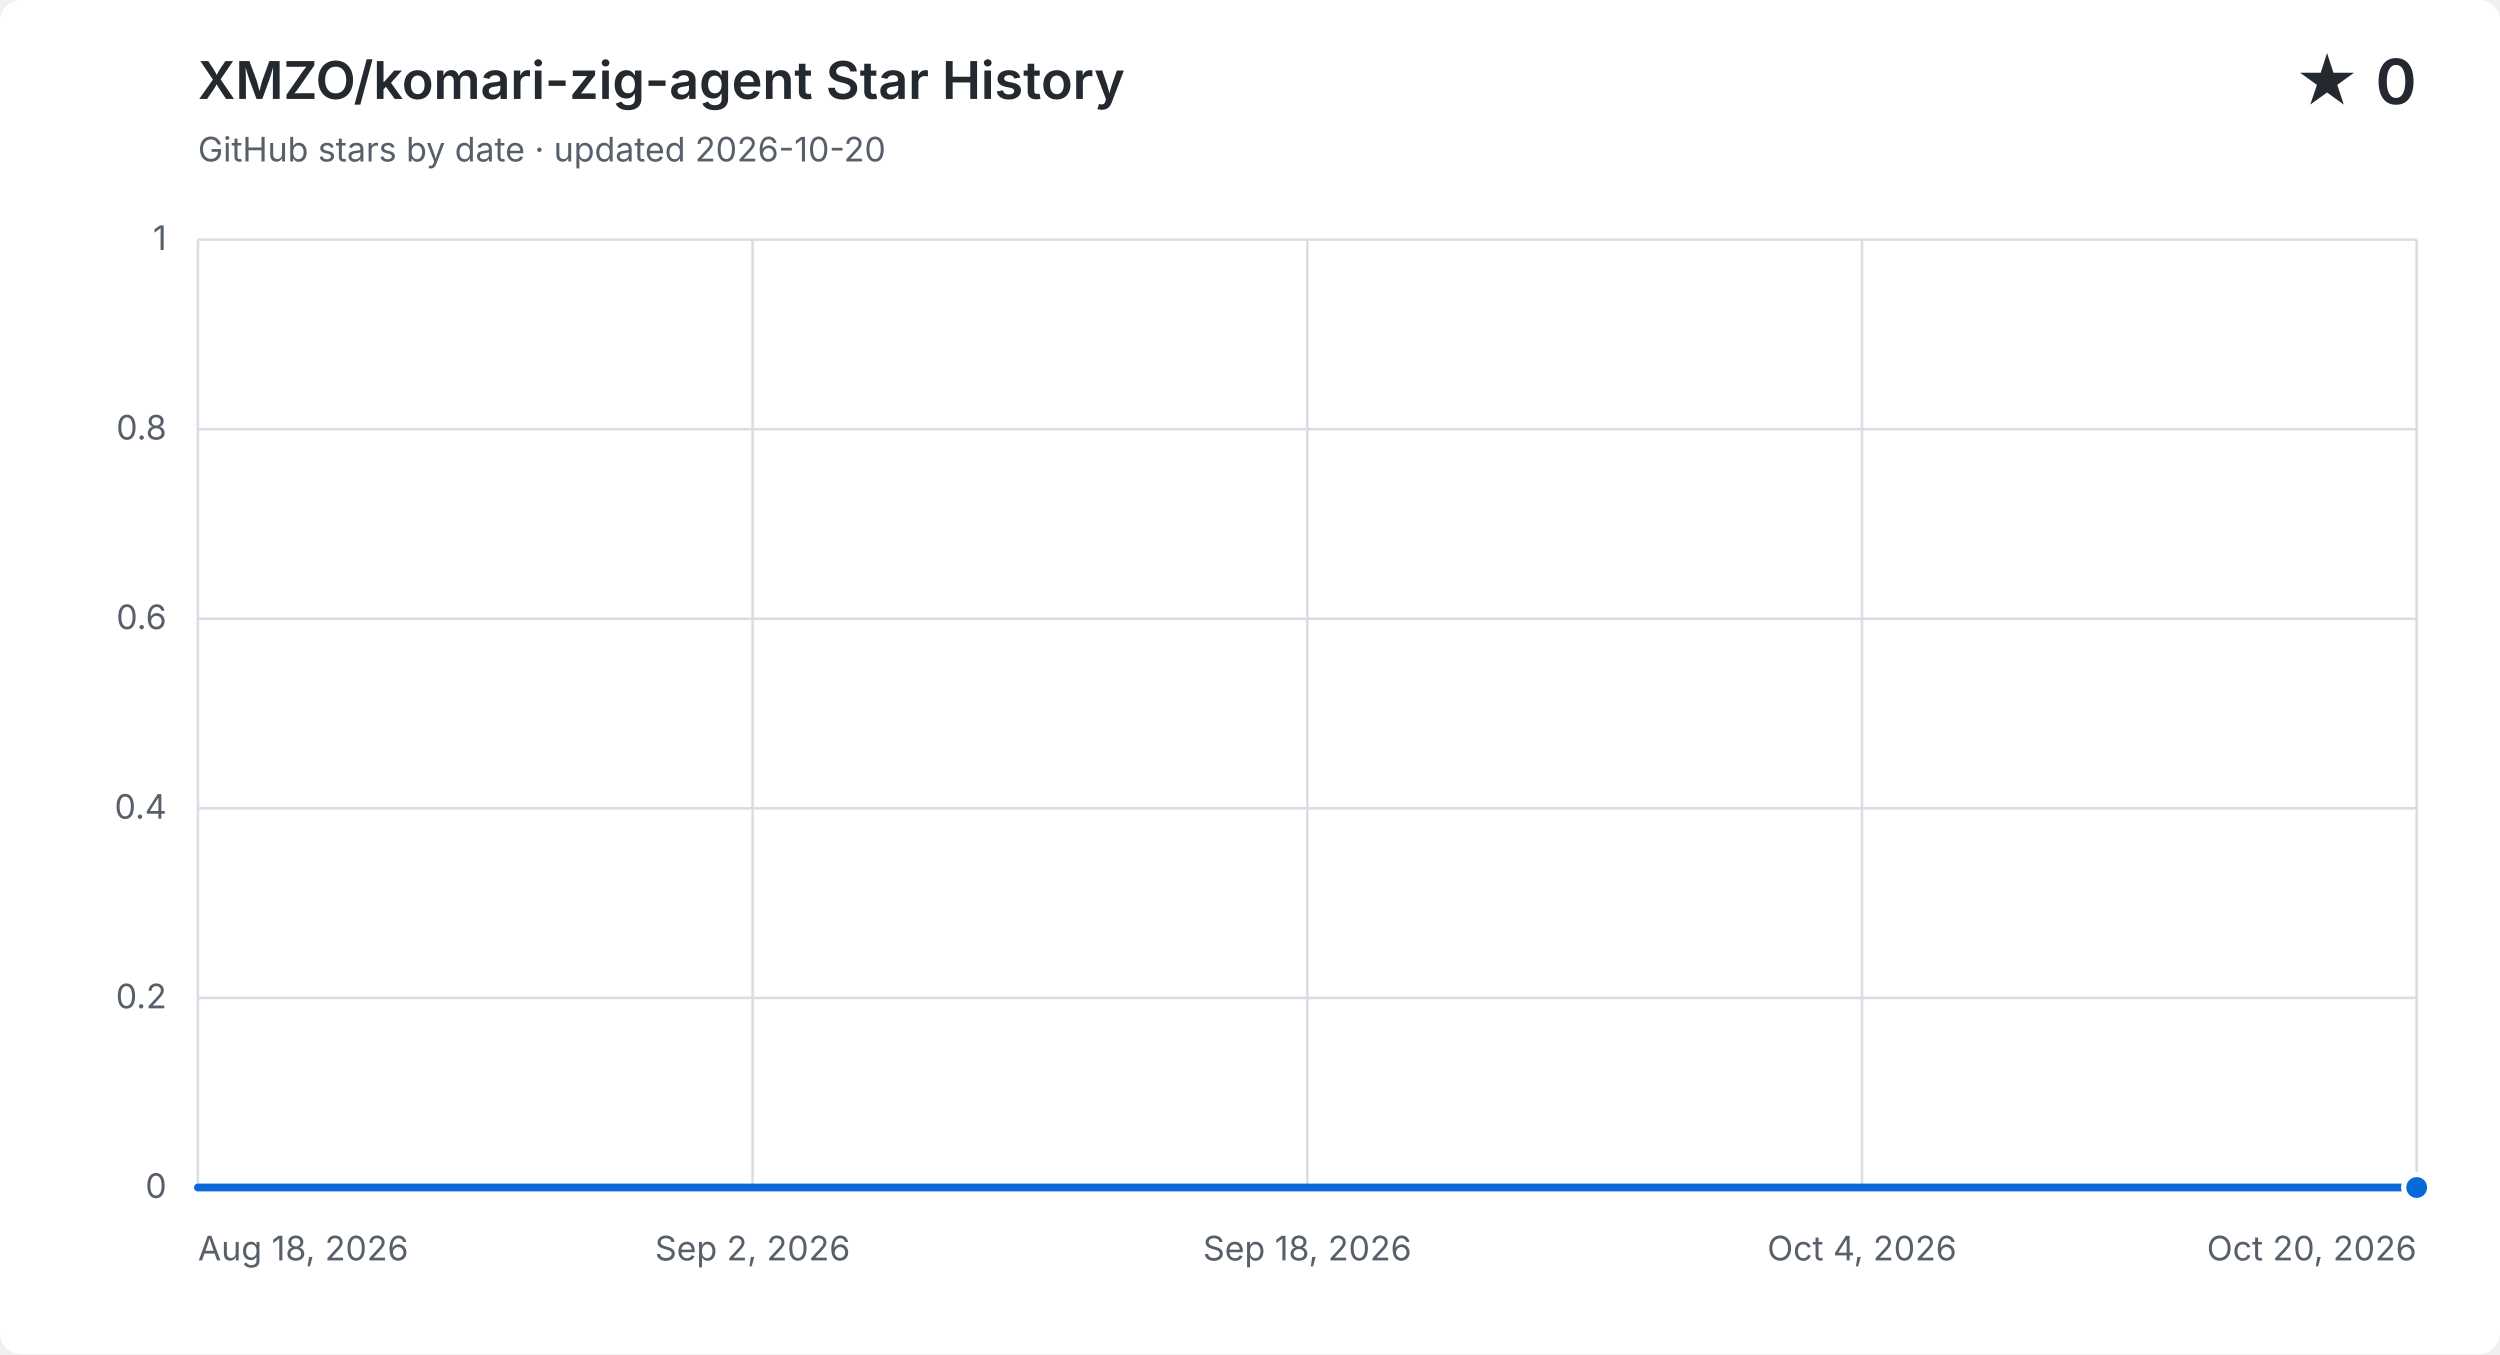
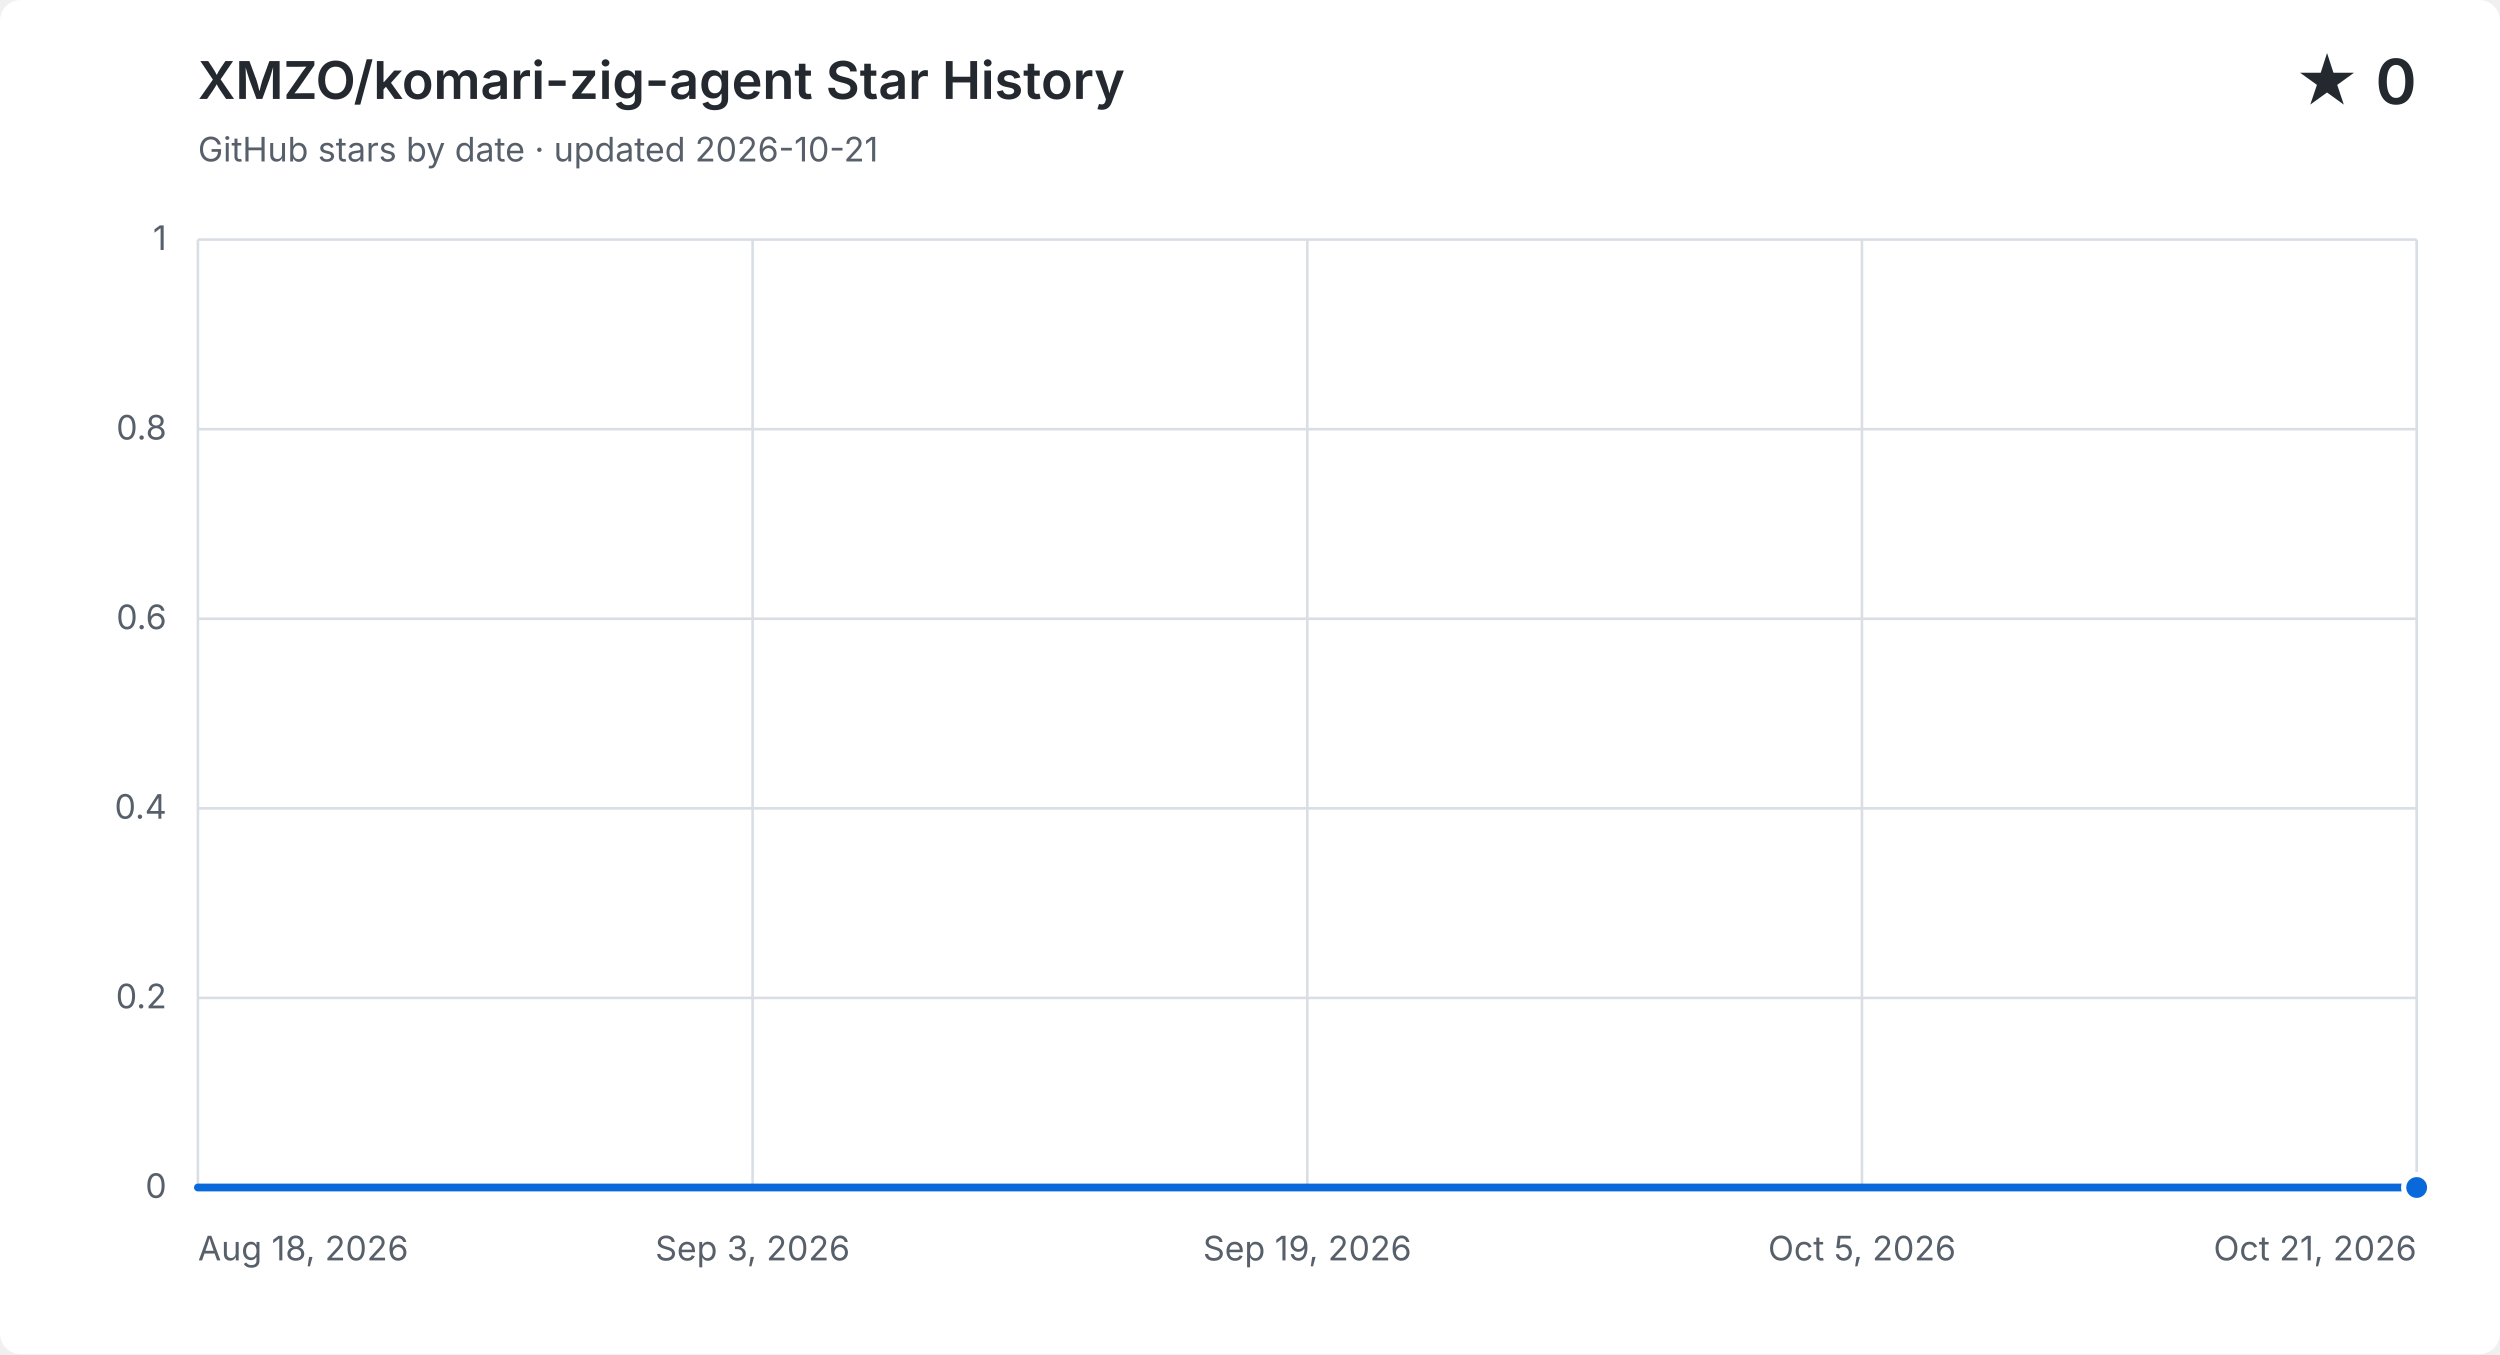
<svg xmlns="http://www.w3.org/2000/svg" width="960" height="520" viewBox="0 0 960 520" role="img" aria-labelledby="title description">
  <style>
    .background { fill: #ffffff; } .grid { fill: none; stroke: #d8dee4; stroke-width: 1; }
    .label, .subtitle { fill: #57606a; font: 13px -apple-system, BlinkMacSystemFont, "Segoe UI", sans-serif; }
    .heading, .value { fill: #24292f; font-family: -apple-system, BlinkMacSystemFont, "Segoe UI", sans-serif; }
    .heading { font-size: 20px; font-weight: 600; } .value { font-size: 24px; font-weight: 600; }
    .area { fill: #0969da; opacity: .12; } .line { fill: none; stroke: #0969da; stroke-linecap: round; stroke-linejoin: round; stroke-width: 3; }
    .point { fill: #0969da; stroke: #ffffff; stroke-width: 2; }
    @media (prefers-color-scheme: dark) {
      .background { fill: #0d1117; } .grid { stroke: #30363d; } .label, .subtitle { fill: #8b949e; }
      .heading, .value { fill: #f0f6fc; } .area { fill: #58a6ff; } .line { stroke: #58a6ff; } .point { fill: #58a6ff; stroke: #0d1117; }
    }
  </style>
  <rect class="background" width="960" height="520" rx="8" />
  <text class="heading" x="76" y="38">XMZO/komari-zig-agent Star History</text>
-   <text class="subtitle" x="76" y="62">GitHub stars by date · updated 2026-10-20</text>
+   <text class="subtitle" x="76" y="62">GitHub stars by date · updated 2026-10-21</text>
  <text class="value" x="928" y="40" text-anchor="end">★ 0</text>
  <path class="grid" d="M 76 456.0 H 928" />
  <text class="label" x="64" y="460.0" text-anchor="end">0</text>
  <path class="grid" d="M 76 383.2 H 928" />
  <text class="label" x="64" y="387.2" text-anchor="end">0.2</text>
  <path class="grid" d="M 76 310.4 H 928" />
  <text class="label" x="64" y="314.4" text-anchor="end">0.4</text>
  <path class="grid" d="M 76 237.6 H 928" />
  <text class="label" x="64" y="241.6" text-anchor="end">0.6</text>
  <path class="grid" d="M 76 164.8 H 928" />
  <text class="label" x="64" y="168.8" text-anchor="end">0.8</text>
  <path class="grid" d="M 76 92.0 H 928" />
  <text class="label" x="64" y="96.0" text-anchor="end">1</text>
  <path class="grid" d="M 76.0 92 V 456" />
  <text class="label" x="76.0" y="484" text-anchor="start">Aug 18, 2026</text>
  <path class="grid" d="M 289.0 92 V 456" />
-   <text class="label" x="289.0" y="484" text-anchor="middle">Sep 2, 2026</text>
+   <text class="label" x="289.0" y="484" text-anchor="middle">Sep 3, 2026</text>
  <path class="grid" d="M 502.0 92 V 456" />
-   <text class="label" x="502.0" y="484" text-anchor="middle">Sep 18, 2026</text>
+   <text class="label" x="502.0" y="484" text-anchor="middle">Sep 19, 2026</text>
  <path class="grid" d="M 715.0 92 V 456" />
-   <text class="label" x="715.0" y="484" text-anchor="middle">Oct 4, 2026</text>
+   <text class="label" x="715.0" y="484" text-anchor="middle">Oct 5, 2026</text>
  <path class="grid" d="M 928.0 92 V 456" />
-   <text class="label" x="928.0" y="484" text-anchor="end">Oct 20, 2026</text>
-   <path class="area" d="M 76.0 456.0 H 89.5 V 456.0 H 103.0 V 456.0 H 116.6 V 456.0 H 130.1 V 456.0 H 143.6 V 456.0 H 157.1 V 456.0 H 170.7 V 456.0 H 184.2 V 456.0 H 197.7 V 456.0 H 211.2 V 456.0 H 224.8 V 456.0 H 238.3 V 456.0 H 251.8 V 456.0 H 265.3 V 456.0 H 278.9 V 456.0 H 292.4 V 456.0 H 305.9 V 456.0 H 319.4 V 456.0 H 333.0 V 456.0 H 346.5 V 456.0 H 360.0 V 456.0 H 373.5 V 456.0 H 387.0 V 456.0 H 400.6 V 456.0 H 414.1 V 456.0 H 427.6 V 456.0 H 441.1 V 456.0 H 454.7 V 456.0 H 468.2 V 456.0 H 481.7 V 456.0 H 495.2 V 456.0 H 508.8 V 456.0 H 522.3 V 456.0 H 535.8 V 456.0 H 549.3 V 456.0 H 562.9 V 456.0 H 576.4 V 456.0 H 589.9 V 456.0 H 603.4 V 456.0 H 617.0 V 456.0 H 630.5 V 456.0 H 644.0 V 456.0 H 657.5 V 456.0 H 671.0 V 456.0 H 684.6 V 456.0 H 698.1 V 456.0 H 711.6 V 456.0 H 725.1 V 456.0 H 738.7 V 456.0 H 752.2 V 456.0 H 765.7 V 456.0 H 779.2 V 456.0 H 792.8 V 456.0 H 806.3 V 456.0 H 819.8 V 456.0 H 833.3 V 456.0 H 846.9 V 456.0 H 860.4 V 456.0 H 873.9 V 456.0 H 887.4 V 456.0 H 901.0 V 456.0 H 914.5 V 456.0 H 928.0 V 456.0 V 456 H 76.0 Z" />
-   <path class="line" d="M 76.0 456.0 H 89.5 V 456.0 H 103.0 V 456.0 H 116.6 V 456.0 H 130.1 V 456.0 H 143.6 V 456.0 H 157.1 V 456.0 H 170.7 V 456.0 H 184.2 V 456.0 H 197.7 V 456.0 H 211.2 V 456.0 H 224.8 V 456.0 H 238.3 V 456.0 H 251.8 V 456.0 H 265.3 V 456.0 H 278.9 V 456.0 H 292.4 V 456.0 H 305.9 V 456.0 H 319.4 V 456.0 H 333.0 V 456.0 H 346.5 V 456.0 H 360.0 V 456.0 H 373.5 V 456.0 H 387.0 V 456.0 H 400.6 V 456.0 H 414.1 V 456.0 H 427.6 V 456.0 H 441.1 V 456.0 H 454.7 V 456.0 H 468.2 V 456.0 H 481.7 V 456.0 H 495.2 V 456.0 H 508.8 V 456.0 H 522.3 V 456.0 H 535.8 V 456.0 H 549.3 V 456.0 H 562.9 V 456.0 H 576.4 V 456.0 H 589.9 V 456.0 H 603.4 V 456.0 H 617.0 V 456.0 H 630.5 V 456.0 H 644.0 V 456.0 H 657.5 V 456.0 H 671.0 V 456.0 H 684.6 V 456.0 H 698.1 V 456.0 H 711.6 V 456.0 H 725.1 V 456.0 H 738.7 V 456.0 H 752.2 V 456.0 H 765.7 V 456.0 H 779.2 V 456.0 H 792.8 V 456.0 H 806.3 V 456.0 H 819.8 V 456.0 H 833.3 V 456.0 H 846.9 V 456.0 H 860.4 V 456.0 H 873.9 V 456.0 H 887.4 V 456.0 H 901.0 V 456.0 H 914.5 V 456.0 H 928.0 V 456.0" />
+   <text class="label" x="928.0" y="484" text-anchor="end">Oct 21, 2026</text>
+   <path class="area" d="M 76.0 456.0 H 89.3 V 456.0 H 102.6 V 456.0 H 115.9 V 456.0 H 129.3 V 456.0 H 142.6 V 456.0 H 155.9 V 456.0 H 169.2 V 456.0 H 182.5 V 456.0 H 195.8 V 456.0 H 209.1 V 456.0 H 222.4 V 456.0 H 235.8 V 456.0 H 249.1 V 456.0 H 262.4 V 456.0 H 275.7 V 456.0 H 289.0 V 456.0 H 302.3 V 456.0 H 315.6 V 456.0 H 328.9 V 456.0 H 342.3 V 456.0 H 355.6 V 456.0 H 368.9 V 456.0 H 382.2 V 456.0 H 395.5 V 456.0 H 408.8 V 456.0 H 422.1 V 456.0 H 435.4 V 456.0 H 448.8 V 456.0 H 462.1 V 456.0 H 475.4 V 456.0 H 488.7 V 456.0 H 502.0 V 456.0 H 515.3 V 456.0 H 528.6 V 456.0 H 541.9 V 456.0 H 555.3 V 456.0 H 568.6 V 456.0 H 581.9 V 456.0 H 595.2 V 456.0 H 608.5 V 456.0 H 621.8 V 456.0 H 635.1 V 456.0 H 648.4 V 456.0 H 661.8 V 456.0 H 675.1 V 456.0 H 688.4 V 456.0 H 701.7 V 456.0 H 715.0 V 456.0 H 728.3 V 456.0 H 741.6 V 456.0 H 754.9 V 456.0 H 768.3 V 456.0 H 781.6 V 456.0 H 794.9 V 456.0 H 808.2 V 456.0 H 821.5 V 456.0 H 834.8 V 456.0 H 848.1 V 456.0 H 861.4 V 456.0 H 874.8 V 456.0 H 888.1 V 456.0 H 901.4 V 456.0 H 914.7 V 456.0 H 928.0 V 456.0 V 456 H 76.0 Z" />
+   <path class="line" d="M 76.0 456.0 H 89.3 V 456.0 H 102.6 V 456.0 H 115.9 V 456.0 H 129.3 V 456.0 H 142.6 V 456.0 H 155.9 V 456.0 H 169.2 V 456.0 H 182.5 V 456.0 H 195.8 V 456.0 H 209.1 V 456.0 H 222.4 V 456.0 H 235.8 V 456.0 H 249.1 V 456.0 H 262.4 V 456.0 H 275.7 V 456.0 H 289.0 V 456.0 H 302.3 V 456.0 H 315.6 V 456.0 H 328.9 V 456.0 H 342.3 V 456.0 H 355.6 V 456.0 H 368.9 V 456.0 H 382.2 V 456.0 H 395.5 V 456.0 H 408.8 V 456.0 H 422.1 V 456.0 H 435.4 V 456.0 H 448.8 V 456.0 H 462.1 V 456.0 H 475.4 V 456.0 H 488.7 V 456.0 H 502.0 V 456.0 H 515.3 V 456.0 H 528.6 V 456.0 H 541.9 V 456.0 H 555.3 V 456.0 H 568.6 V 456.0 H 581.9 V 456.0 H 595.2 V 456.0 H 608.5 V 456.0 H 621.8 V 456.0 H 635.1 V 456.0 H 648.4 V 456.0 H 661.8 V 456.0 H 675.1 V 456.0 H 688.4 V 456.0 H 701.7 V 456.0 H 715.0 V 456.0 H 728.3 V 456.0 H 741.6 V 456.0 H 754.9 V 456.0 H 768.3 V 456.0 H 781.6 V 456.0 H 794.9 V 456.0 H 808.2 V 456.0 H 821.5 V 456.0 H 834.8 V 456.0 H 848.1 V 456.0 H 861.4 V 456.0 H 874.8 V 456.0 H 888.1 V 456.0 H 901.4 V 456.0 H 914.7 V 456.0 H 928.0 V 456.0" />
  <circle class="point" cx="928.0" cy="456.0" r="5" />
</svg>
